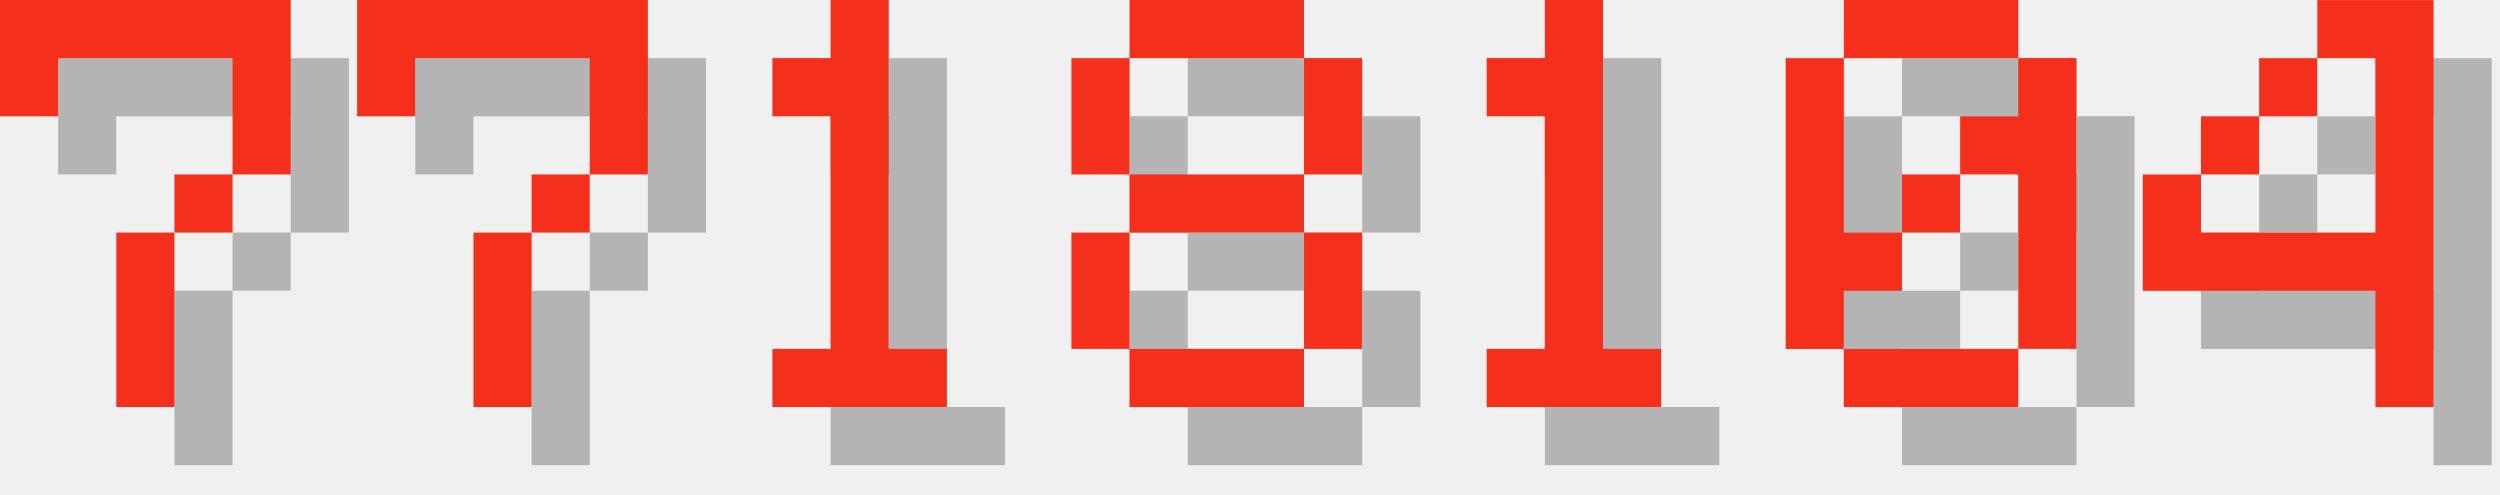
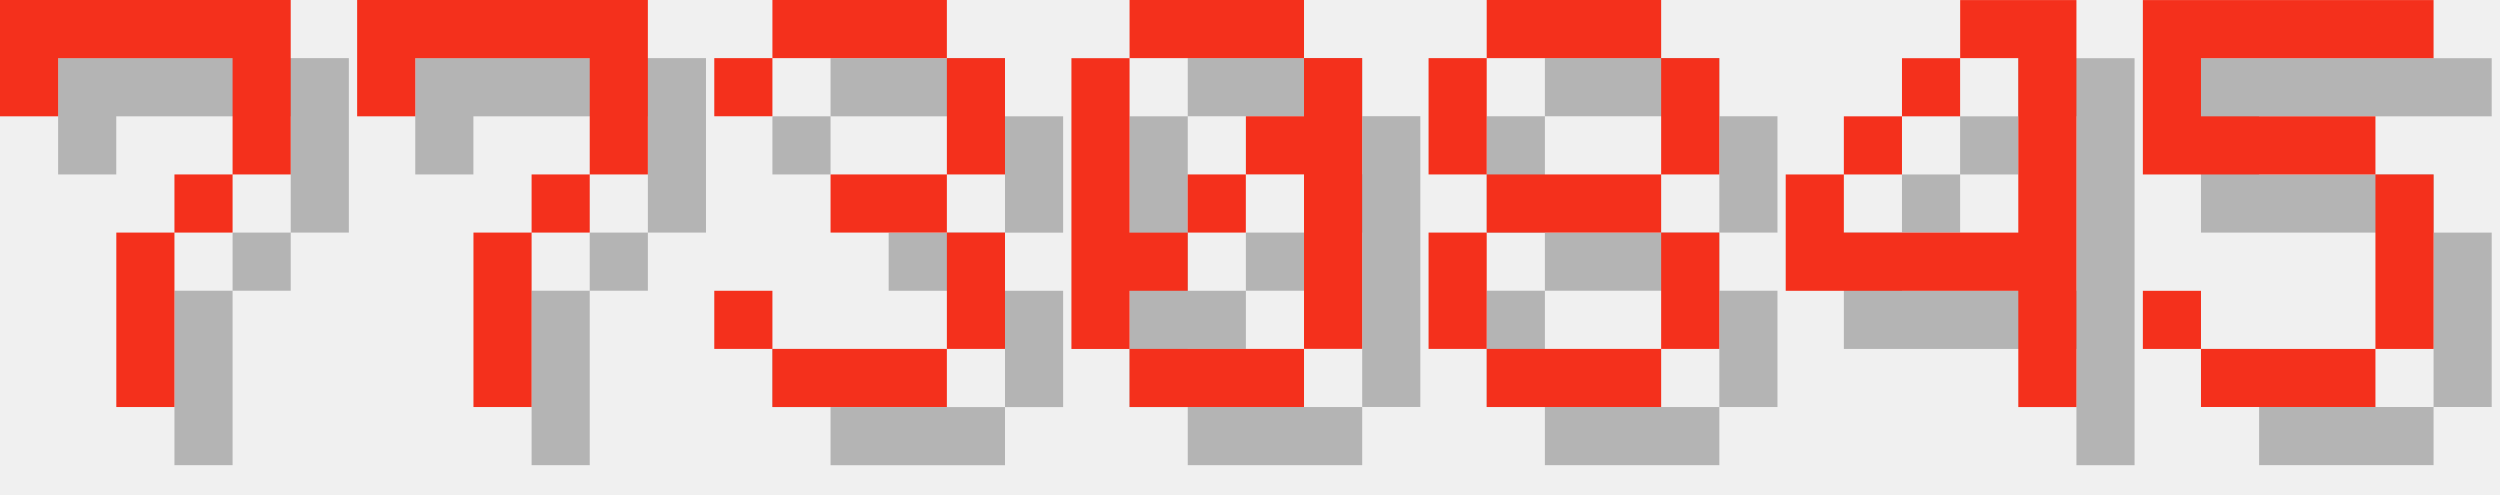
<svg xmlns="http://www.w3.org/2000/svg" version="1.1" width="182.0" height="36">
  <style>
        .text-foreground {
            fill: #F4301C;
        }
        .text-shadow {
            fill: #000000;
            fill-opacity: 0.25;
        }
    </style>
  <g class="digit" id="digit_7" transform="translate(0.0, 0), scale(4)">
    <path id="digit_7_shadow" class="text-shadow" d="m1.058 1.058 2e-6 2.117h1.058v-1.058h3.175v1.058l2e-7 1.058h-1.058v1.058h-1.058l4e-7 3.175 1.058 1e-7v-3.175h1.058v-1.058h1.058l5e-7 -1.058v-2.117z" fill-opacity=".5" style="paint-order:stroke fill markers" />
    <path id="digit_7_fg" class="text-foreground" d="m0 0 2e-6 2.117h1.058v-1.058h3.175v1.058l2e-7 1.058h-1.058v1.058h-1.058l4e-7 3.175 1.058 1e-7v-3.175h1.058v-1.058h1.058l5e-7 -1.058v-2.117z" fill="#fff" style="paint-order:stroke fill markers" />
  </g>
  <g class="digit" id="digit_7" transform="translate(26.0, 0), scale(4)">
    <path id="digit_7_shadow" class="text-shadow" d="m1.058 1.058 2e-6 2.117h1.058v-1.058h3.175v1.058l2e-7 1.058h-1.058v1.058h-1.058l4e-7 3.175 1.058 1e-7v-3.175h1.058v-1.058h1.058l5e-7 -1.058v-2.117z" fill-opacity=".5" style="paint-order:stroke fill markers" />
    <path id="digit_7_fg" class="text-foreground" d="m0 0 2e-6 2.117h1.058v-1.058h3.175v1.058l2e-7 1.058h-1.058v1.058h-1.058l4e-7 3.175 1.058 1e-7v-3.175h1.058v-1.058h1.058l5e-7 -1.058v-2.117z" fill="#fff" style="paint-order:stroke fill markers" />
  </g>
-   <g class="digit" id="digit_1" transform="translate(52.0, 0), scale(4)">
-     <path id="digit_1_shadow" class="text-shadow" d="m2.117 2.117v1.058h1.058v4.233h-1.058v1.058h3.175v-1.058h-1.058v-6.35h-1.058v1.058h-1.058z" fill-opacity=".5" style="paint-order:stroke fill markers" />
-     <path id="digit_1_fg" class="text-foreground" d="m1.058 1.058v1.058h1.058v4.233h-1.058v1.058h3.175v-1.058h-1.058v-6.35h-1.058v1.058h-1.058z" fill="#fff" style="paint-order:stroke fill markers" />
+   <g class="digit" id="digit_3" transform="translate(52.0, 0), scale(4)">
+     <path id="digit_3_shadow" class="text-shadow" d="m1.058 2.117v1.058h1.058v-1.058h3.175v2.117h-2.117v1.058h2.117v2.117h-3.175v-1.058h-1.058v1.058h1.058v1.058h3.175v-1.058h1.058v-2.117h-1.058v-1.058h1.058v-2.117h-1.058v-1.058h-3.175v1.058h-1.058z" fill-opacity=".5" style="paint-order:stroke fill markers" />
+     <path id="digit_3_fg" class="text-foreground" d="m0 1.058v1.058h1.058v-1.058h3.175v2.117h-2.117v1.058h2.117v2.117h-3.175v-1.058h-1.058v1.058h1.058v1.058h3.175v-1.058h1.058v-2.117h-1.058v-1.058h1.058v-2.117h-1.058v-1.058h-3.175v1.058h-1.058z" fill="#fff" style="paint-order:stroke fill markers" />
  </g>
-   <g class="digit" id="digit_8" transform="translate(78.0, 0), scale(4)">
+   <g class="digit" id="digit_0" transform="translate(78.0, 0), scale(4)">
+     <path id="digit_0_shadow" class="text-shadow" d="m2.117 1.058v1.058h3.175v-1.058h-3.175zm3.175 1.058v1.058h-1.058v1.058h1.058v3.175h1.058v-5.292h-1.058zm0 5.292h-3.175v1.058h3.175v-1.058zm-3.175 0v-1.058h1.058v-1.058h-1.058v-3.175h-1.058v5.292h1.058zm1.058-2.117h1.058v-1.058h-1.058v1.058z" fill-opacity=".5" style="paint-order:stroke fill markers" />
+     <path id="digit_0_fg" class="text-foreground" d="m1.058 0v1.058h3.175v-1.058h-3.175zm3.175 1.058v1.058h-1.058v1.058h1.058v3.175h1.058v-5.292h-1.058zm0 5.292h-3.175v1.058h3.175v-1.058zm-3.175 0v-1.058h1.058v-1.058h-1.058v-3.175h-1.058v5.292h1.058zm1.058-2.117h1.058v-1.058h-1.058v1.058z" fill="#fff" style="paint-order:stroke fill markers" />
+   </g>
+   <g class="digit" id="digit_8" transform="translate(104.0, 0), scale(4)">
    <path id="digit_8_shadow" class="text-shadow" d="m2.117 1.058v1.058h3.175v-1.058h-3.175zm3.175 1.058v2.117h1.058v-2.117h-1.058zm0 2.117h-3.175v1.058h3.175v-1.058zm0 1.058v2.117h1.058v-2.117h-1.058zm0 2.117h-3.175v1.058h3.175v-1.058zm-3.175 0v-2.117h-1.058v2.117h1.058zm0-3.175v-2.117h-1.058v2.117h1.058z" fill-opacity=".5" style="paint-order:stroke fill markers" />
    <path id="digit_8_fg" class="text-foreground" d="m1.058 0v1.058h3.175v-1.058h-3.175zm3.175 1.058v2.117h1.058v-2.117h-1.058zm0 2.117h-3.175v1.058h3.175v-1.058zm0 1.058v2.117h1.058v-2.117h-1.058zm0 2.117h-3.175v1.058h3.175v-1.058zm-3.175 0v-2.117h-1.058v2.117h1.058zm0-3.175v-2.117h-1.058v2.117h1.058z" fill="#fff" style="paint-order:stroke fill markers" />
  </g>
-   <g class="digit" id="digit_1" transform="translate(104.0, 0), scale(4)">
-     <path id="digit_1_shadow" class="text-shadow" d="m2.117 2.117v1.058h1.058v4.233h-1.058v1.058h3.175v-1.058h-1.058v-6.35h-1.058v1.058h-1.058z" fill-opacity=".5" style="paint-order:stroke fill markers" />
-     <path id="digit_1_fg" class="text-foreground" d="m1.058 1.058v1.058h1.058v4.233h-1.058v1.058h3.175v-1.058h-1.058v-6.35h-1.058v1.058h-1.058z" fill="#fff" style="paint-order:stroke fill markers" />
-   </g>
-   <g class="digit" id="digit_0" transform="translate(130.0, 0), scale(4)">
-     <path id="digit_0_shadow" class="text-shadow" d="m2.117 1.058v1.058h3.175v-1.058h-3.175zm3.175 1.058v1.058h-1.058v1.058h1.058v3.175h1.058v-5.292h-1.058zm0 5.292h-3.175v1.058h3.175v-1.058zm-3.175 0v-1.058h1.058v-1.058h-1.058v-3.175h-1.058v5.292h1.058zm1.058-2.117h1.058v-1.058h-1.058v1.058z" fill-opacity=".5" style="paint-order:stroke fill markers" />
-     <path id="digit_0_fg" class="text-foreground" d="m1.058 0v1.058h3.175v-1.058h-3.175zm3.175 1.058v1.058h-1.058v1.058h1.058v3.175h1.058v-5.292h-1.058zm0 5.292h-3.175v1.058h3.175v-1.058zm-3.175 0v-1.058h1.058v-1.058h-1.058v-3.175h-1.058v5.292h1.058zm1.058-2.117h1.058v-1.058h-1.058v1.058z" fill="#fff" style="paint-order:stroke fill markers" />
-   </g>
-   <g class="digit" id="digit_4" transform="translate(156.0, 0), scale(4)">
+   <g class="digit" id="digit_4" transform="translate(130.0, 0), scale(4)">
    <path id="digit_4_shadow" class="text-shadow" d="m4.233 1.058v1.058h1.058v3.175h-3.175v-1.058h-1.058v2.117h4.233v2.117h1.058v-7.408h-2.117zm-2.117 3.175h1.058v-1.058h-1.058v1.058zm1.058-1.058h1.058v-1.058h-1.058v1.058z" fill-opacity=".5" style="paint-order:stroke fill markers" />
    <path id="digit_4_fg" class="text-foreground" d="m3.175 0v1.058h1.058v3.175h-3.175v-1.058h-1.058v2.117h4.233v2.117h1.058v-7.408h-2.117zm-2.117 3.175h1.058v-1.058h-1.058v1.058zm1.058-1.058h1.058v-1.058h-1.058v1.058z" fill="#fff" style="paint-order:stroke fill markers" />
  </g>
+   <g class="digit" id="digit_5" transform="translate(156.0, 0), scale(4)">
+     <path id="digit_5_shadow" class="text-shadow" d="m1.058 1.058v3.175h4.233v3.175h-3.175v-1.058h-1.058v1.058h1.058v1.058h3.175v-1.058h1.058v-3.175h-1.058v-1.058h-3.175v-1.058h4.233v-1.058h-5.292z" fill-opacity=".5" style="paint-order:stroke fill markers" />
+     <path id="digit_5_fg" class="text-foreground" d="m0 0v3.175h4.233v3.175h-3.175v-1.058h-1.058v1.058h1.058v1.058h3.175v-1.058h1.058v-3.175h-1.058v-1.058h-3.175v-1.058h4.233v-1.058h-5.292z" fill="#fff" style="paint-order:stroke fill markers" />
+   </g>
</svg>
